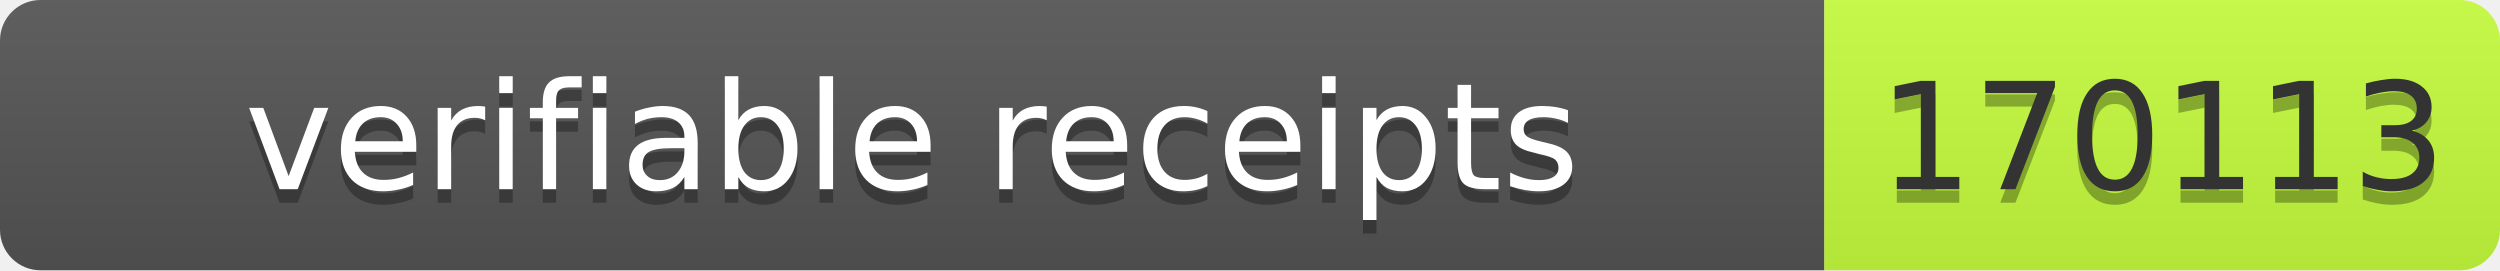
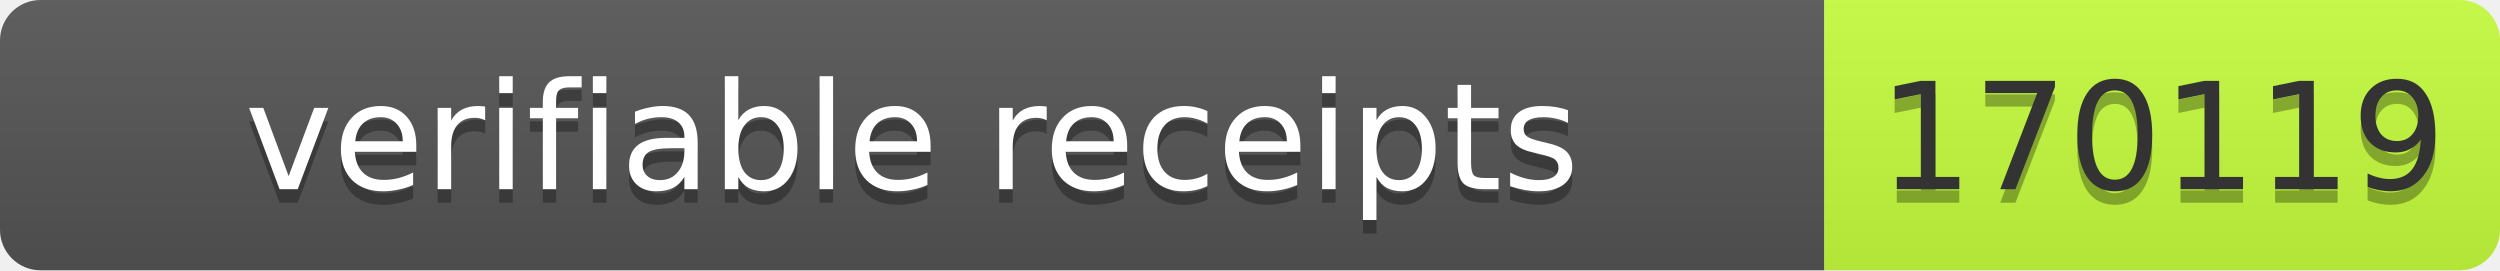
- <svg xmlns="http://www.w3.org/2000/svg" width="185" height="20" role="img" aria-label="verifiable receipts: 170113">
+ <svg xmlns="http://www.w3.org/2000/svg" width="185" height="20" role="img" aria-label="verifiable receipts: 170119">
  <linearGradient id="s" x2="0" y2="100%">
    <stop offset="0" stop-color="#bbb" stop-opacity=".1" />
    <stop offset="1" stop-opacity=".1" />
  </linearGradient>
  <clipPath id="r">
    <rect width="185" height="20" rx="3" fill="#fff" />
  </clipPath>
  <g clip-path="url(#r)">
    <rect width="135" height="20" fill="#555" />
    <rect x="135" width="50" height="20" fill="#c6ff3d" />
    <rect width="185" height="20" fill="url(#s)" />
  </g>
  <g font-family="Verdana,Geneva,DejaVu Sans,sans-serif" font-size="11">
    <text x="67.5" y="15" fill="#010101" fill-opacity=".3" text-anchor="middle" textLength="125">verifiable receipts</text>
    <text x="67.5" y="14" fill="#fff" text-anchor="middle" textLength="125">verifiable receipts</text>
-     <text x="160" y="15" fill="#010101" fill-opacity=".3" text-anchor="middle" textLength="40">170113</text>
-     <text x="160" y="14" fill="#333" text-anchor="middle" textLength="40">170113</text>
+     <text x="160" y="15" fill="#010101" fill-opacity=".3" text-anchor="middle" textLength="40">170119</text>
+     <text x="160" y="14" fill="#333" text-anchor="middle" textLength="40">170119</text>
  </g>
</svg>
